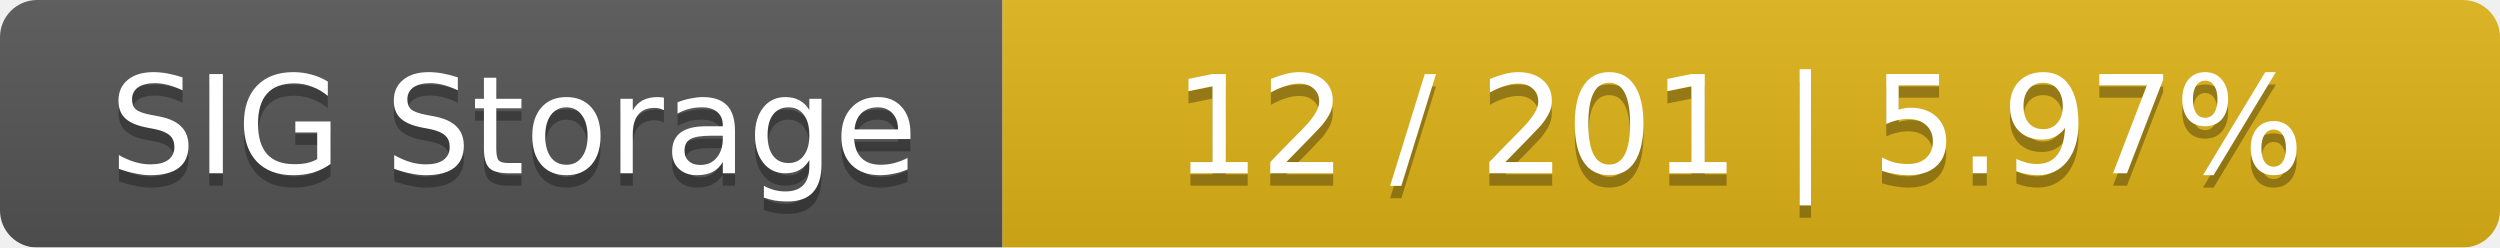
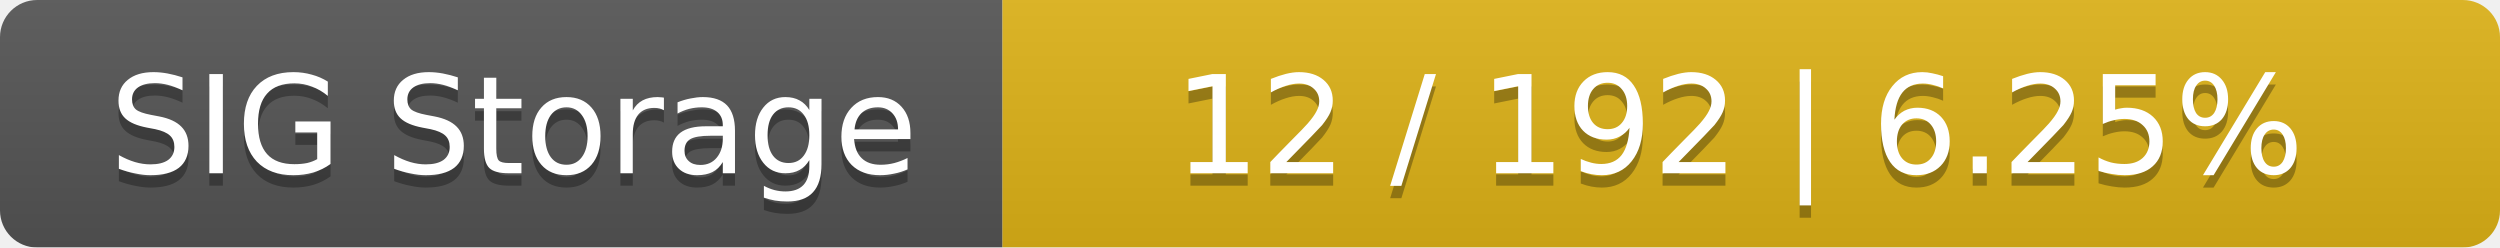
<svg xmlns="http://www.w3.org/2000/svg" width="202" height="20">
  <linearGradient id="smooth" x2="0" y2="100%">
    <stop offset="0" stop-color="#bbb" stop-opacity=".1" />
    <stop offset="1" stop-opacity=".1" />
  </linearGradient>
  <mask id="round">
    <rect width="202" height="20" rx="3" fill="#fff" />
  </mask>
  <g mask="url(#round)">
    <rect width="81" height="20" fill="#555" />
    <rect x="81" width="121" height="20" fill="#dfb317" />
    <rect width="202" height="20" fill="url(#smooth)" />
  </g>
  <g fill="#fff" text-anchor="middle" font-family="DejaVu Sans,Verdana,Geneva,sans-serif" font-size="11">
    <text x="41.5" y="15" fill="#010101" fill-opacity=".3">SIG Storage</text>
    <text x="41.5" y="14">SIG Storage</text>
-     <text x="140.5" y="15" fill="#010101" fill-opacity=".3">12 / 201    |    5.97%</text>
-     <text x="140.5" y="14">12 / 201    |    5.97%</text>
+     <text x="140.5" y="15" fill="#010101" fill-opacity=".3">12 / 192    |    6.25%</text>
+     <text x="140.5" y="14">12 / 192    |    6.25%</text>
  </g>
</svg>
